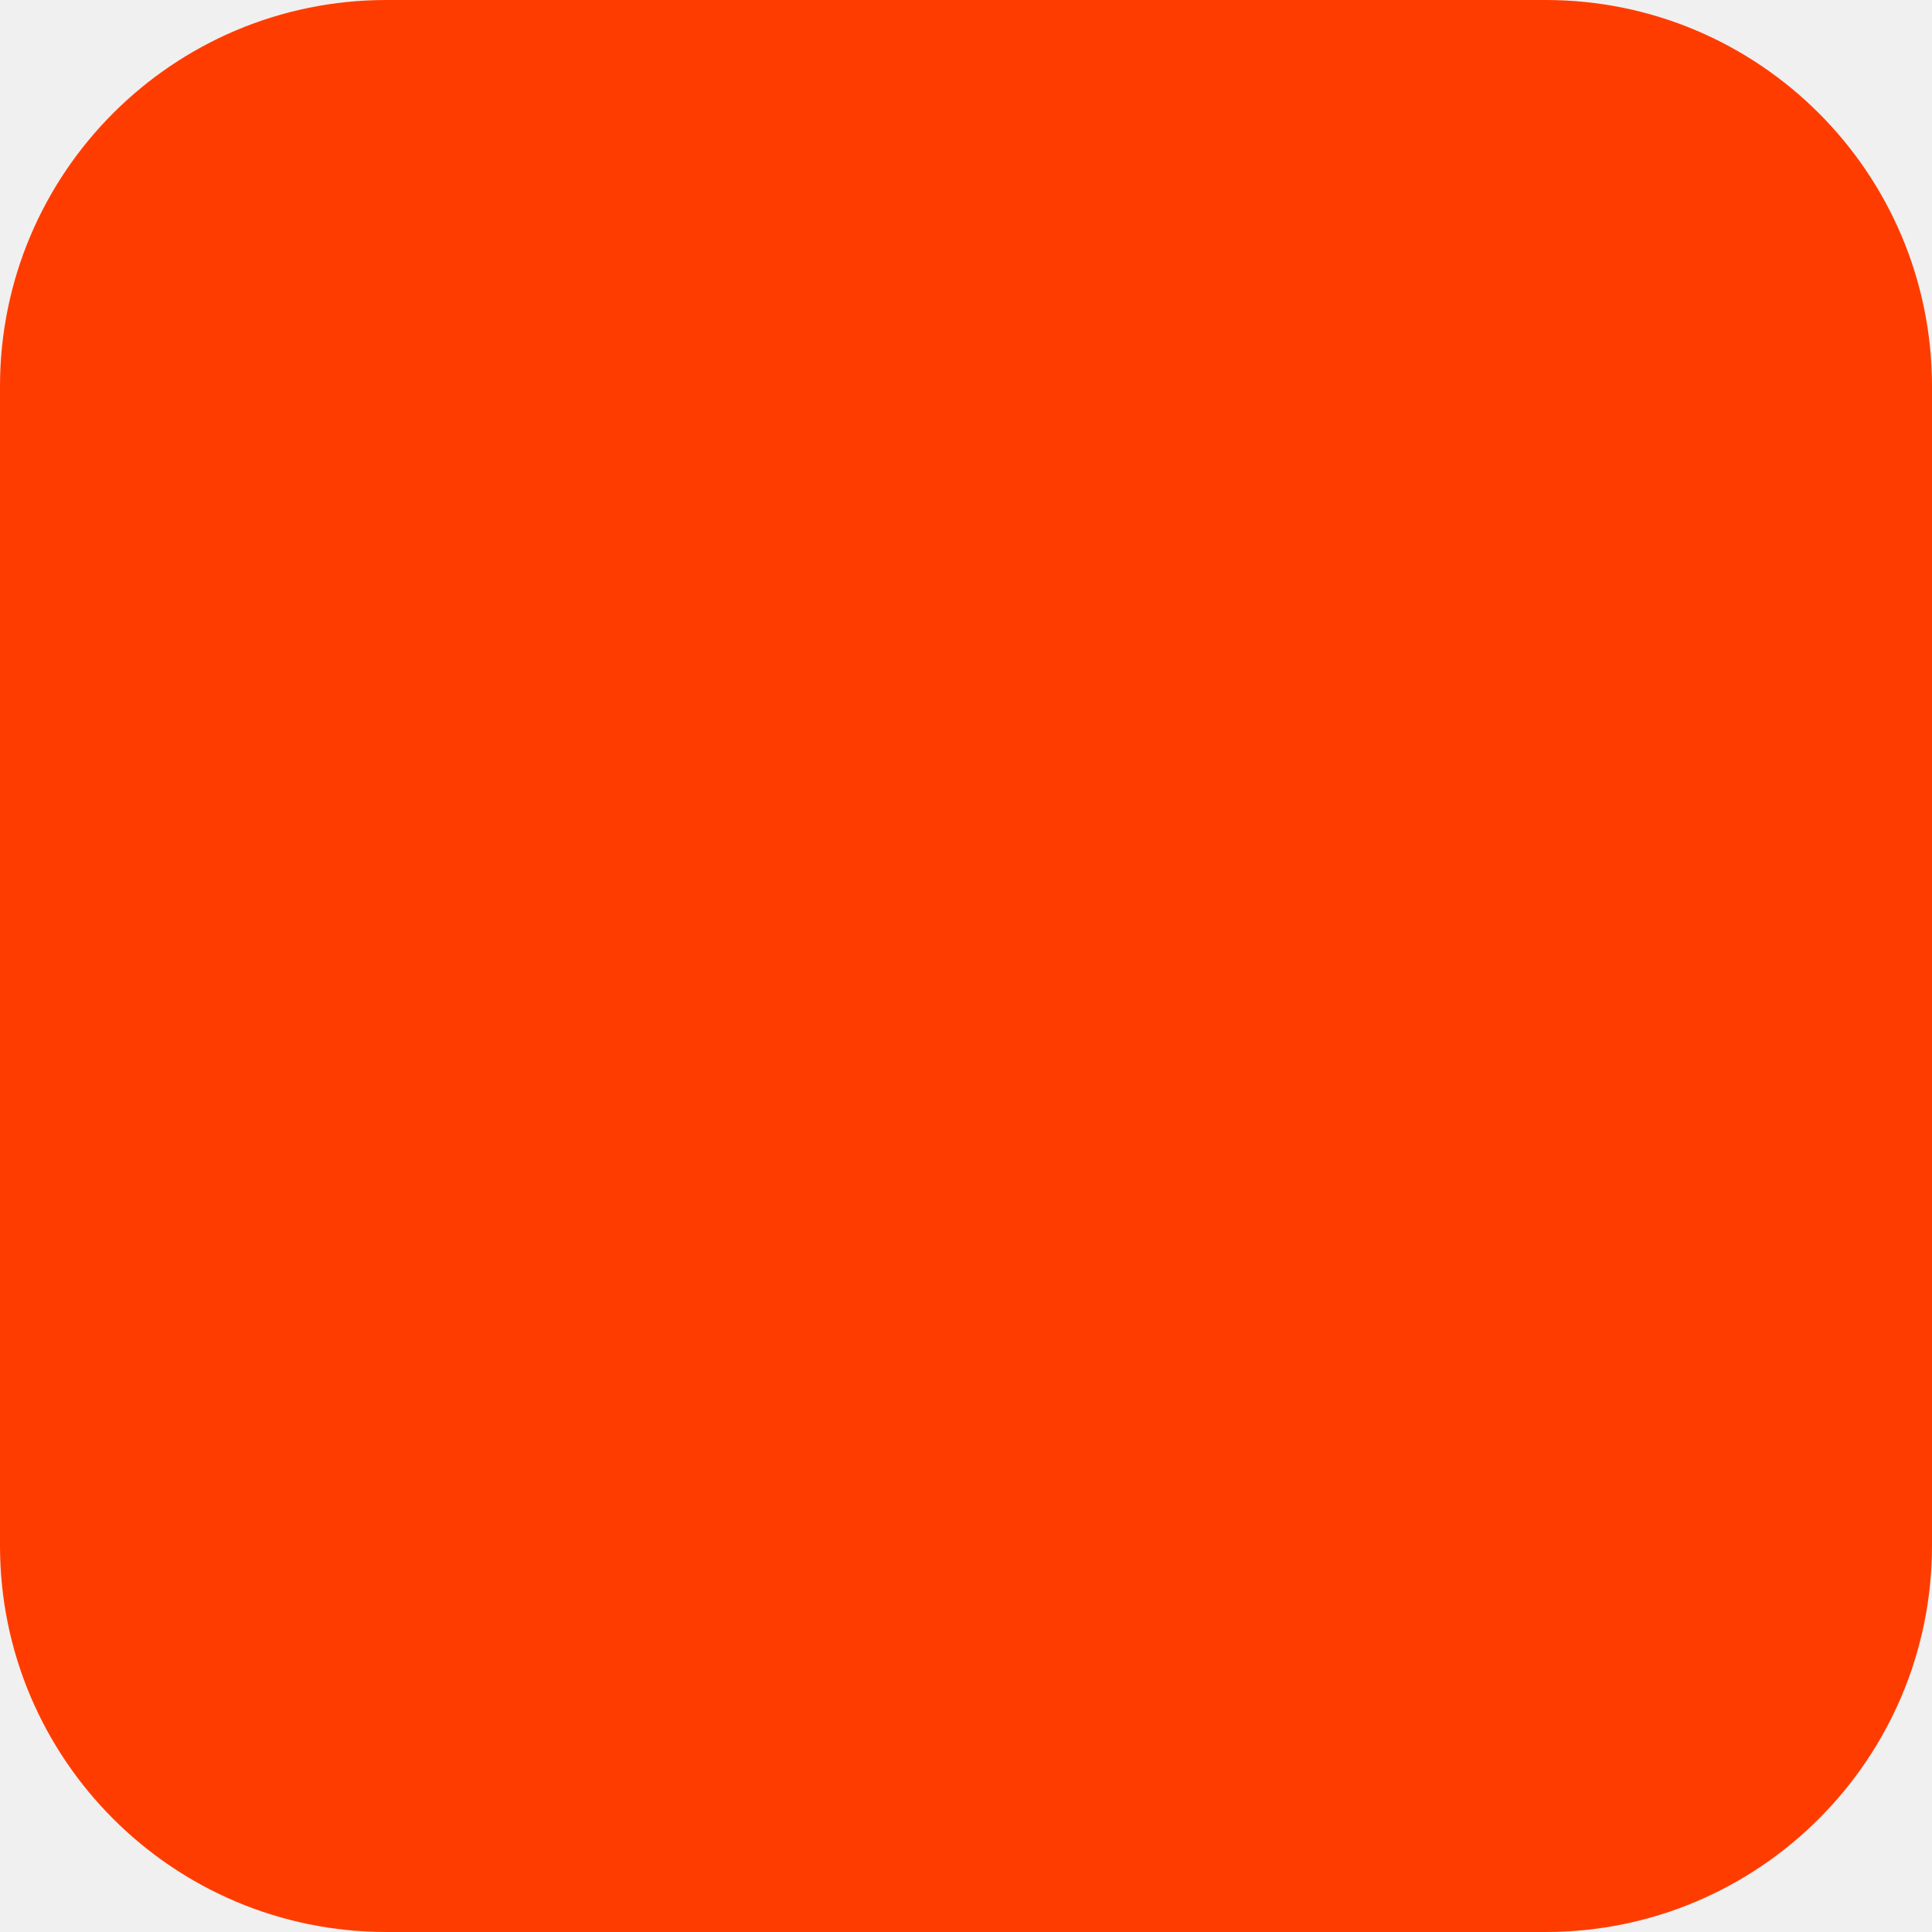
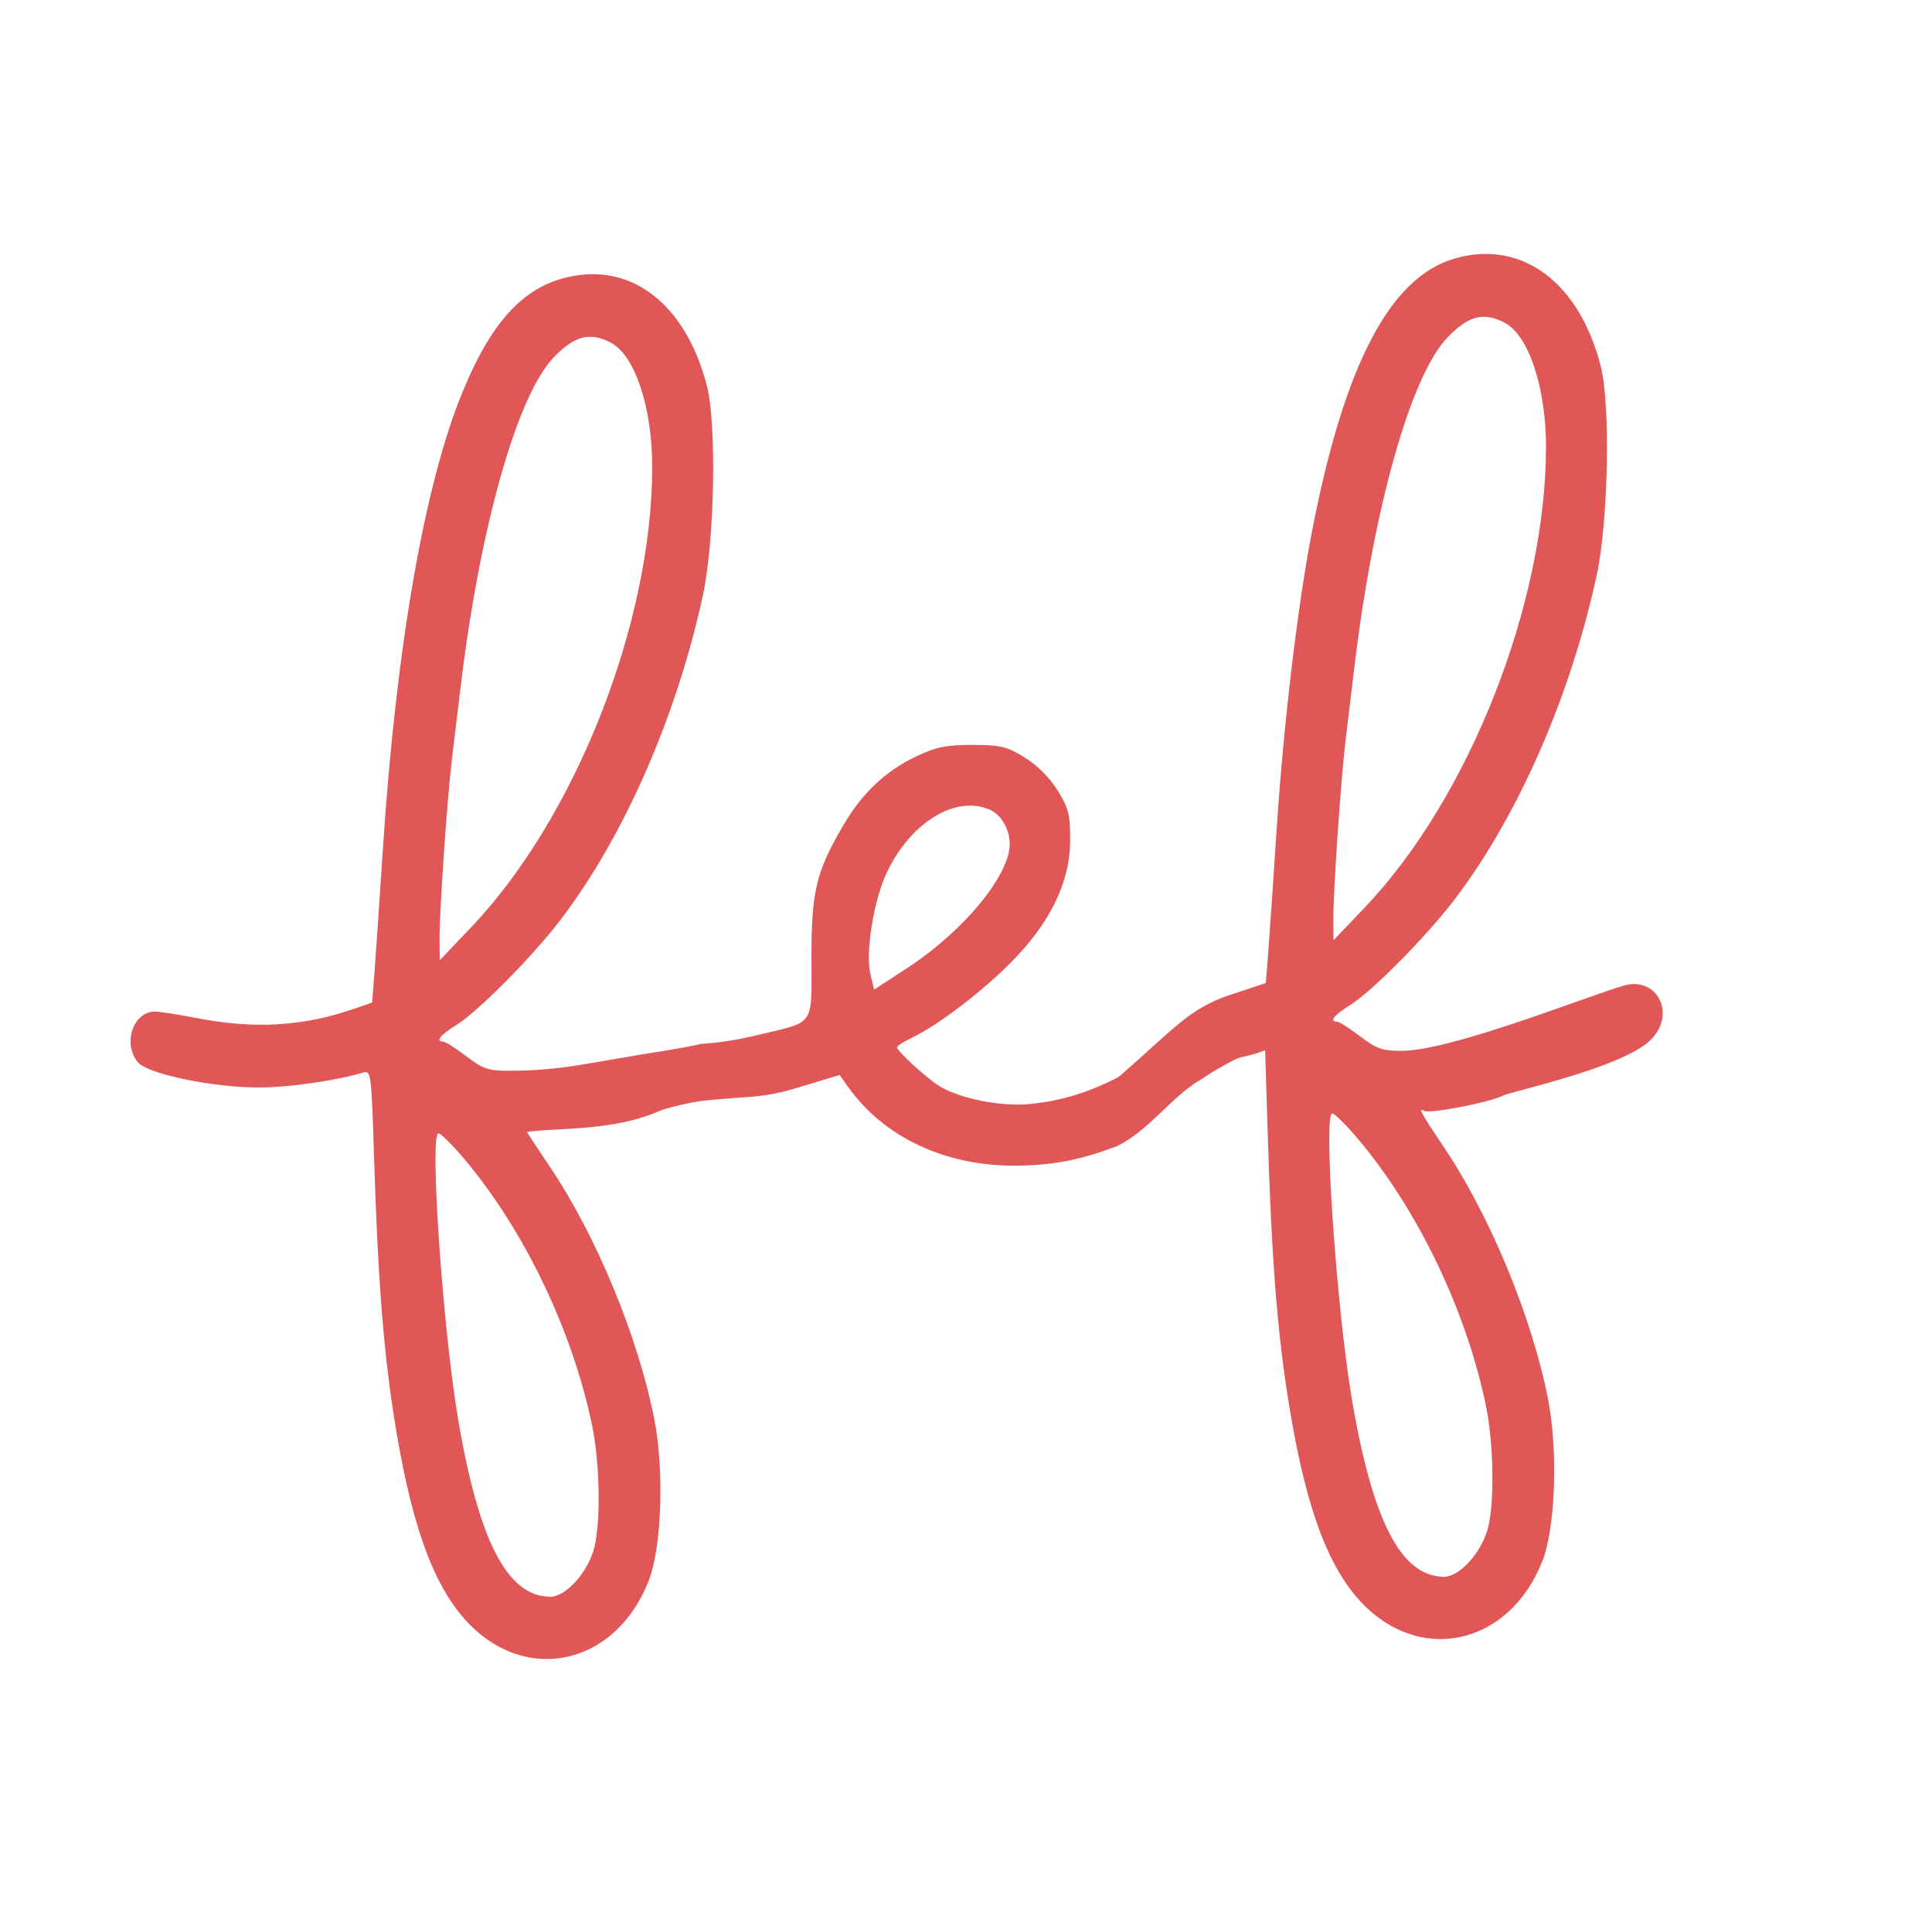
- <svg xmlns="http://www.w3.org/2000/svg" width="180" height="180" viewBox="0 0 180 180" fill="none">
-   <rect width="180" height="180" rx="36" fill="#FF3C00" />
+ <svg xmlns="http://www.w3.org/2000/svg" width="799" height="791" viewBox="0 0 799 791" fill="none">
+   <rect width="799" height="791" fill="white" />
+   <path fill-rule="evenodd" clip-rule="evenodd" d="M601.662 106.875C629.242 98.942 653.164 116.624 662.021 151.494C666.076 167.458 665.142 215.625 660.348 237.785C649.6 287.45 628.219 336.487 602.239 371.046C590.616 386.51 567.518 409.941 558.291 415.631C551.72 419.681 549.55 422.446 552.937 422.446C553.815 422.446 558.095 425.164 562.449 428.487C569.2 433.636 571.715 434.527 579.53 434.527C600.253 434.527 657.251 411.574 671.751 407.474C686.251 403.375 694.751 421.872 679.751 432.375C664.751 442.879 624.602 451.43 621.59 453.012C616.281 455.799 591.122 460.659 588.95 459.318C586.248 457.647 587.786 460.469 597.258 474.541C616.233 502.736 633.526 544.566 640.185 578.381C644.394 599.745 643.302 631.6 637.887 645.424C624.025 680.815 586.225 688.699 561.821 661.288C548.051 645.823 539.058 619.823 532.331 576.043C528.106 548.535 525.87 519.262 524.386 471.941L523.203 434.282L518.891 435.788C516.422 436.442 514 437 514 437C514 437 511.5 437.5 509.391 438.788C508.5 439.331 503 442 496.5 446.5C485.059 452.868 475.392 467.288 462.189 473.788C448.986 480.288 462.189 445.74 462.189 445.74C485.257 425.615 491.884 416.954 508.513 411.442L523.491 406.479L524.342 395.91C524.81 390.098 526.439 366.314 527.963 343.059C530.85 298.999 536.711 249.795 542.766 218.801C556.139 150.361 574.98 114.552 601.662 106.875ZM561.831 471.2C586.479 500.544 606.274 541.789 614.434 580.806C617.852 597.146 618.173 622.581 615.092 632.808C612.139 642.601 603.406 651.979 597.239 651.979C579.537 651.979 567.668 629.156 559.096 578.632C552.739 541.161 547.183 460.414 550.962 460.414C551.957 460.414 556.848 465.269 561.831 471.2ZM622.201 133.41C632.202 138.578 639.417 160.296 639.367 185.079C639.236 249.622 607.548 330 564.391 375.257L551.484 388.793L551.415 380.733C551.313 369.038 554.521 322.189 556.594 305.091C557.572 297.023 559.165 283.821 560.134 275.753C568.015 210.072 583.39 155.536 598.498 139.673C607.186 130.55 613.462 128.891 622.201 133.41Z" fill="#E15757" />
+   <path fill-rule="evenodd" clip-rule="evenodd" d="M463.501 444.866C450.193 451.86 438.649 455.219 426.038 456.491C414.14 457.692 396.923 454.292 388.458 449.071C383.235 445.851 370.98 434.623 370.98 433.058C370.98 432.478 373.812 430.652 377.273 429.002C387.771 423.999 405.494 410.551 417.79 398.26C434.158 381.899 442.468 364.957 442.563 347.756C442.623 336.854 441.984 334.269 437.407 326.865C434.182 321.65 428.973 316.431 423.802 313.237C416.438 308.684 413.831 308.052 402.267 308.014C391.599 307.978 387.274 308.829 379.406 312.517C366.346 318.637 356.605 327.801 348.626 341.472C337.461 360.603 335.586 368.493 335.586 396.336C335.586 424.779 337.39 422.216 313.281 427.994C306.597 429.596 298.243 431.202 289.391 431.663C289.391 431.663 266.391 457.788 289.391 455.288C312.391 452.788 313.854 454.638 331.91 449.151L347.225 444.498L350.854 449.579C365.692 470.358 391.05 482.216 420.187 481.998C435.288 481.885 447.637 479.536 462.188 473.75L463.501 444.866ZM409.556 334.907C414.156 337.003 417.607 343.079 417.58 349.037C417.523 362.011 398.453 385.077 375.284 400.198L361.484 409.205L359.934 402.673C357.879 394.011 361.215 372.88 366.438 361.478C376.199 340.164 395.28 328.406 409.556 334.907Z" fill="#E15757" />
+   <path d="M289.391 455.288L277.891 456.788L276.891 434.288L289.391 431.788V455.288Z" fill="#E15757" />
+   <path fill-rule="evenodd" clip-rule="evenodd" d="M210.649 442.751C201.954 442.776 199.762 442.038 192.819 436.74C188.465 433.417 184.185 430.699 183.308 430.699C179.92 430.699 182.09 427.935 188.662 423.884C197.888 418.194 220.986 394.763 232.609 379.3C258.588 344.74 279.97 295.703 290.718 246.038C295.512 223.879 296.446 175.711 292.391 159.748C284.348 128.084 263.91 110.408 239.246 113.788C218.35 116.651 204.161 130.897 191.383 161.844C175.54 200.213 163.837 267.302 158.333 351.312C156.809 374.567 155.184 398.311 154.721 404.077L153.879 414.561L145.783 417.34C125.113 424.433 104.829 425.574 81.333 420.964C73.394 419.407 65.452 418.201 63.684 418.284C54.901 418.693 50.762 431.59 56.971 439.195C60.932 444.045 87.564 449.63 106.889 449.661C119.137 449.68 138.259 446.975 149.946 443.569C153.526 442.526 153.587 442.985 154.754 480.183C156.241 527.515 158.476 556.787 162.701 584.296C169.428 628.076 178.421 654.076 192.191 669.541C216.595 696.952 254.395 689.068 268.257 653.677C273.672 639.853 274.764 607.998 270.555 586.635C263.896 552.819 246.603 510.989 227.628 482.794C222.317 474.902 217.973 468.301 217.973 468.125C217.975 467.949 221.278 467.59 225.311 467.33C240.239 466.365 260.868 466.355 277.891 456.788C294.913 447.22 313.391 428.5 277.891 434C242.391 439.5 233.244 442.682 210.649 442.751ZM252.571 141.663C262.572 146.832 269.787 168.549 269.737 193.332C269.606 257.875 237.918 338.253 194.762 383.511L181.854 397.046L181.785 388.987C181.683 377.291 184.891 330.442 186.964 313.344C187.942 305.276 189.535 292.074 190.504 284.006C198.386 218.325 213.76 163.789 228.868 147.926C237.556 138.803 243.832 137.145 252.571 141.663ZM192.201 479.453C216.849 508.797 236.644 550.042 244.804 589.059C248.222 605.399 248.543 630.834 245.462 641.061C242.509 650.854 233.776 660.232 227.609 660.232C209.907 660.232 198.038 637.41 189.466 586.885C183.109 549.414 177.553 468.667 181.332 468.667C182.327 468.667 187.218 473.522 192.201 479.453Z" fill="#E15757" />
+   <path d="M319.252 444.549C320.055 444.347 320.87 444.834 321.073 445.637C321.275 446.441 320.787 447.255 319.984 447.458C319.692 447.531 319.61 447.577 317.934 448.064C316.327 448.532 313.385 449.367 309.497 450.112C305.576 450.863 301.093 451.465 295.26 452.856C289.433 454.246 282.58 456.337 278.755 457.424C274.911 458.518 274.192 458.545 273.637 458.664C272.485 458.91 271.402 459.266 270.865 459.412C270.065 459.629 269.241 459.157 269.024 458.358C268.807 457.559 269.278 456.735 270.078 456.517C270.402 456.429 271.762 455.997 273.011 455.73C273.675 455.589 274.218 455.597 277.934 454.54C281.671 453.477 288.653 451.347 294.564 449.937C300.47 448.529 305.21 447.879 308.932 447.166C312.687 446.446 315.528 445.64 317.096 445.184C318.595 444.748 318.904 444.637 319.252 444.549Z" fill="#E15757" />
+   <path d="M305.94 446.253C307.8 446.039 310.256 446.196 311.448 446.39C311.659 446.407 311.911 446.421 312.492 446.555C313.3 446.74 313.804 447.545 313.619 448.353C313.434 449.16 312.629 449.664 311.821 449.479C311.596 449.427 311.476 449.407 311.403 449.397C311.311 449.385 311.296 449.387 311.128 449.372C311.09 449.369 311.051 449.363 311.013 449.356C310.108 449.202 307.983 449.062 306.423 449.219C305.965 449.371 304.987 449.67 300.18 450.804C294.734 452.088 284.586 454.401 279.142 455.67C273.622 456.957 272.96 457.148 272.45 457.339C271.288 457.775 269.836 458.167 269.144 458.266C268.324 458.383 267.563 457.812 267.446 456.992C267.329 456.172 267.9 455.412 268.72 455.295C269.125 455.237 270.356 454.921 271.397 454.53C272.139 454.252 273.055 454.008 278.46 452.748C283.943 451.47 294.038 449.17 299.49 447.884C304.933 446.6 305.346 446.417 305.635 446.32L305.786 446.278C305.837 446.267 305.888 446.259 305.94 446.253Z" fill="#E15757" />
+   <path d="M315.429 436.769C315.787 436.733 316.459 436.679 317.142 437.114L317.278 437.207L317.396 437.304C317.96 437.814 318.058 438.678 317.598 439.304C317.158 439.902 316.358 440.078 315.717 439.754C315.309 439.806 314.701 439.847 314.036 439.889C313.304 439.936 312.436 439.99 311.493 440.066C311.471 440.068 311.447 440.069 311.425 440.07C310.722 440.095 308.855 440.115 302.963 441.976C298.407 443.415 290.976 445.973 284.45 448.659C277.929 451.342 272.461 454.076 269.577 455.596C266.655 457.136 266.538 457.352 266.412 457.478C265.826 458.064 264.877 458.064 264.291 457.478C263.705 456.892 263.705 455.943 264.291 455.357C264.777 454.871 265.275 454.473 268.179 452.943C271.123 451.391 276.679 448.613 283.309 445.884C289.933 443.158 297.447 440.572 302.059 439.116C308.087 437.212 310.245 437.111 311.284 437.074C312.246 436.996 313.131 436.941 313.846 436.896C314.598 436.848 315.104 436.812 315.377 436.775L315.429 436.769Z" fill="#E15757" />
+   <path d="M314.089 449.001C314.905 448.859 315.682 449.404 315.825 450.22C315.968 451.036 315.422 451.814 314.607 451.956C313.462 452.157 312.872 452.163 312.483 452.191C311.635 452.285 310.152 452.356 304.683 453.204C304.664 453.207 304.646 453.21 304.627 453.212C301.381 453.592 296.124 454.074 290.298 455.098C284.448 456.126 278.233 457.53 274.403 458.702C268.893 460.387 267.15 461.049 266.754 461.181C265.968 461.443 265.119 461.019 264.857 460.233C264.595 459.447 265.019 458.597 265.805 458.335C266.144 458.222 267.967 457.533 273.527 455.832C277.518 454.612 283.864 453.183 289.778 452.144C295.692 451.105 301.071 450.607 304.238 450.238C309.885 449.362 311.427 449.295 312.19 449.206L312.253 449.2C312.732 449.165 313.123 449.17 314.089 449.001Z" fill="#E15757" />
</svg>
